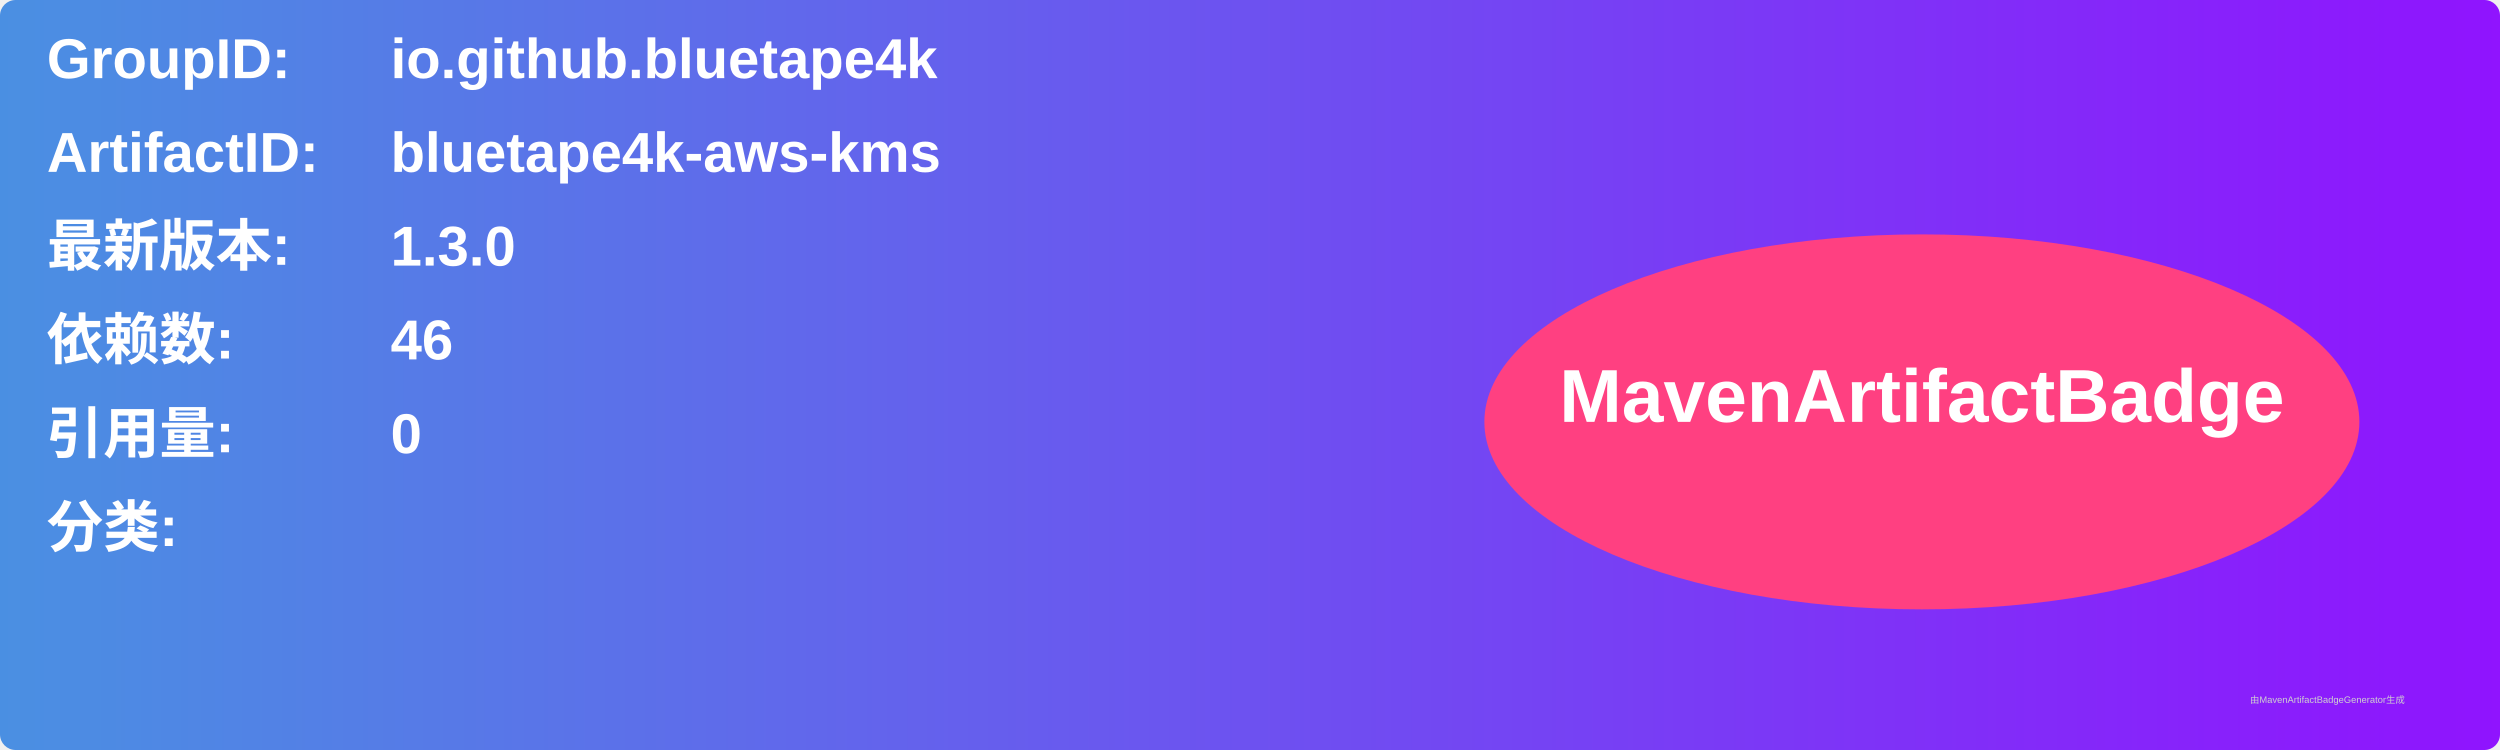
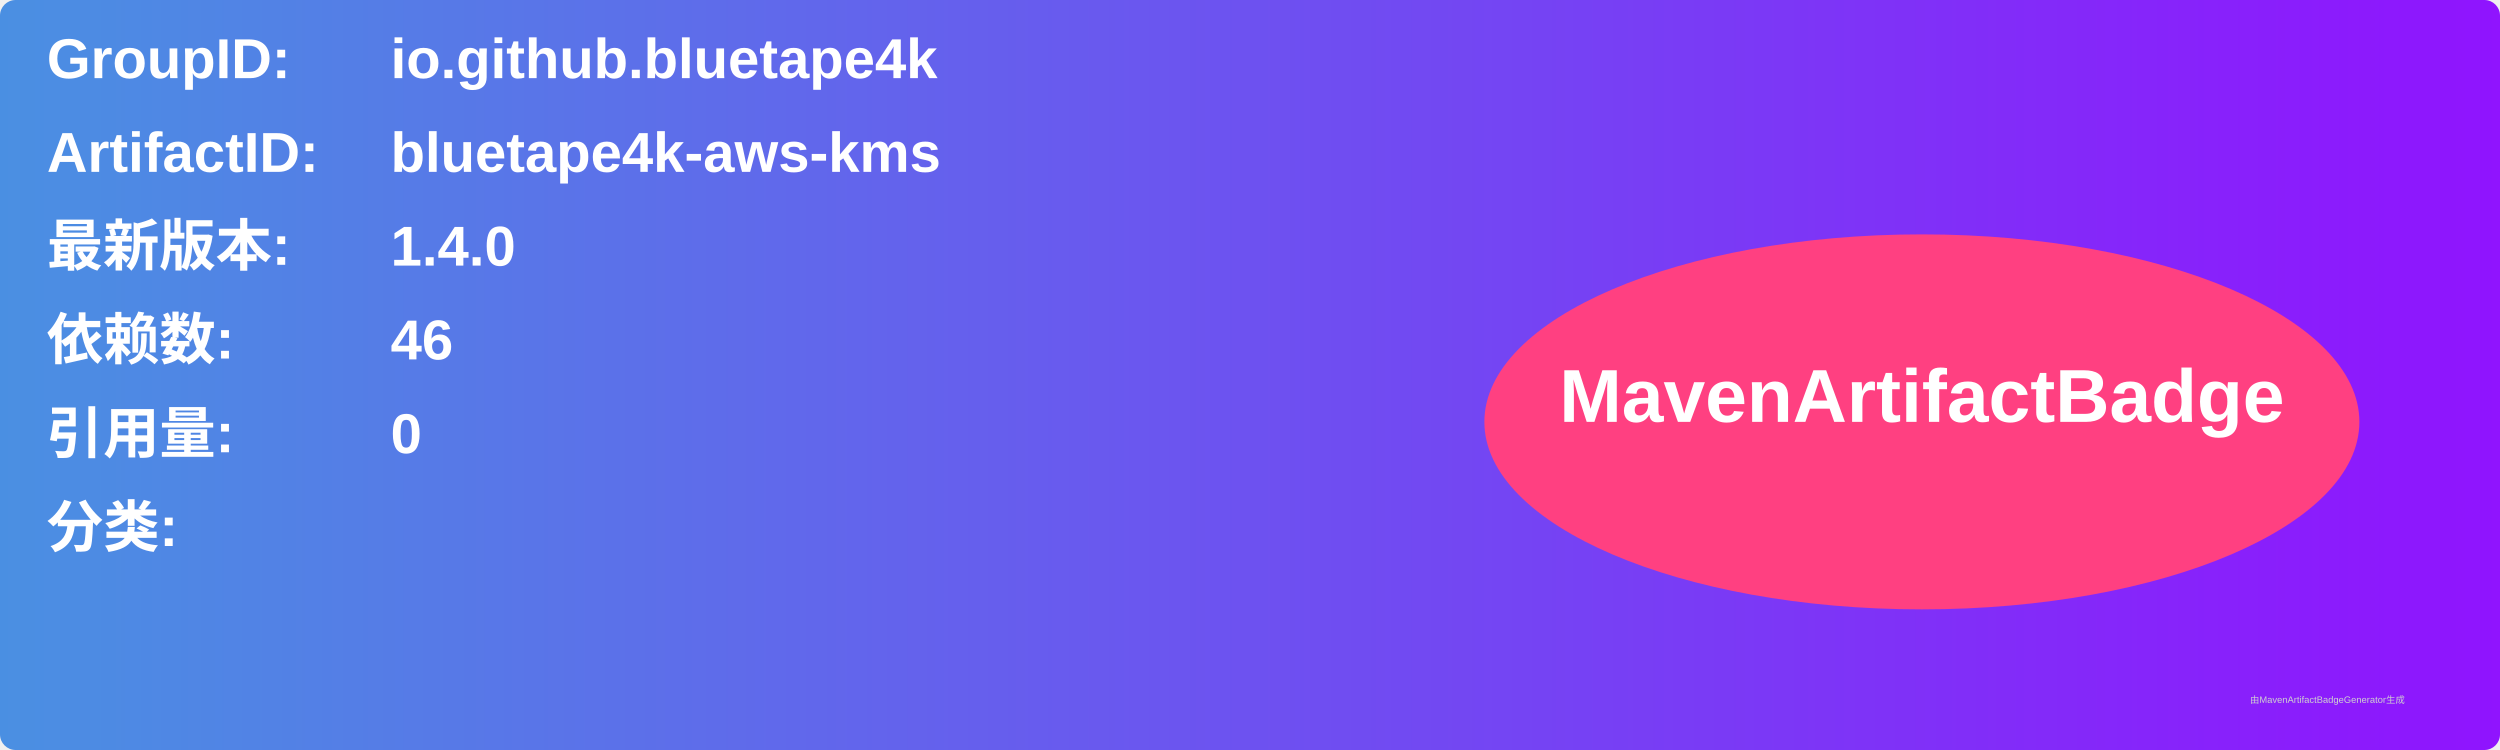
<svg xmlns="http://www.w3.org/2000/svg" width="800" height="240" viewBox="0 0 800 240">
  <linearGradient id="grad" x1="0%" y1="0%" x2="100%" y2="0%">
    <stop offset="0%" stop-color="#4a90e2" />
    <stop offset="100%" stop-color="#9013fe" />
  </linearGradient>
  <rect width="100%" height="100%" rx="5" ry="5" fill="url(#grad)" />
  <g transform="translate(15, 15)">
    <text x="0" y="10" font-family="Arial" font-size="18" fill="white" font-weight="bold" width="260">GroupID:</text>
    <text x="110" y="10" font-family="Arial" font-size="18" fill="white" font-weight="bold" width="460">io.github.bluetape4k</text>
    <text x="0" y="40" font-family="Arial" font-size="18" fill="white" font-weight="bold" width="260">ArtifactID:</text>
    <text x="110" y="40" font-family="Arial" font-size="18" fill="white" font-weight="bold" width="460">bluetape4k-aws-kms</text>
    <text x="0" y="70" font-family="Arial" font-size="18" fill="white" font-weight="bold">最新版本:</text>
    <text x="110" y="70" font-family="Arial" font-size="18" fill="white" font-weight="bold">
-       <tspan font-weight="bold">1.3.0</tspan>
+       <tspan font-weight="bold">1.4.0</tspan>
    </text>
    <text x="0" y="100" font-family="Arial" font-size="18" fill="white" font-weight="bold">依赖数: </text>
    <text x="110" y="100" font-family="Arial" font-size="18" fill="white">
      <tspan font-weight="bold">46</tspan>
    </text>
    <text x="0" y="130" font-family="Arial" font-size="18" fill="white" font-weight="bold">引用量: </text>
    <text x="110" y="130" font-family="Arial" font-size="18" fill="white">
      <tspan font-weight="bold">0</tspan>
    </text>
    <text x="0" y="160" font-family="Arial" font-size="18" fill="white" font-weight="bold">分类:</text>
    <text x="10" y="190" font-family="Arial" font-size="10" fill="white">
      <tspan font-weight="bold" />
    </text>
    <ellipse cx="600" cy="120" rx="140" ry="60" fill="#ff4081" />
    <text x="600" y="120" text-anchor="middle" font-family="Arial" font-size="24" fill="white" font-weight="bold">MavenArtifactBadge</text>
  </g>
  <text x="720" y="225" font-family="Arial" font-size="3" fill="#d0d0d0">由MavenArtifactBadgeGenerator生成</text>
</svg>
